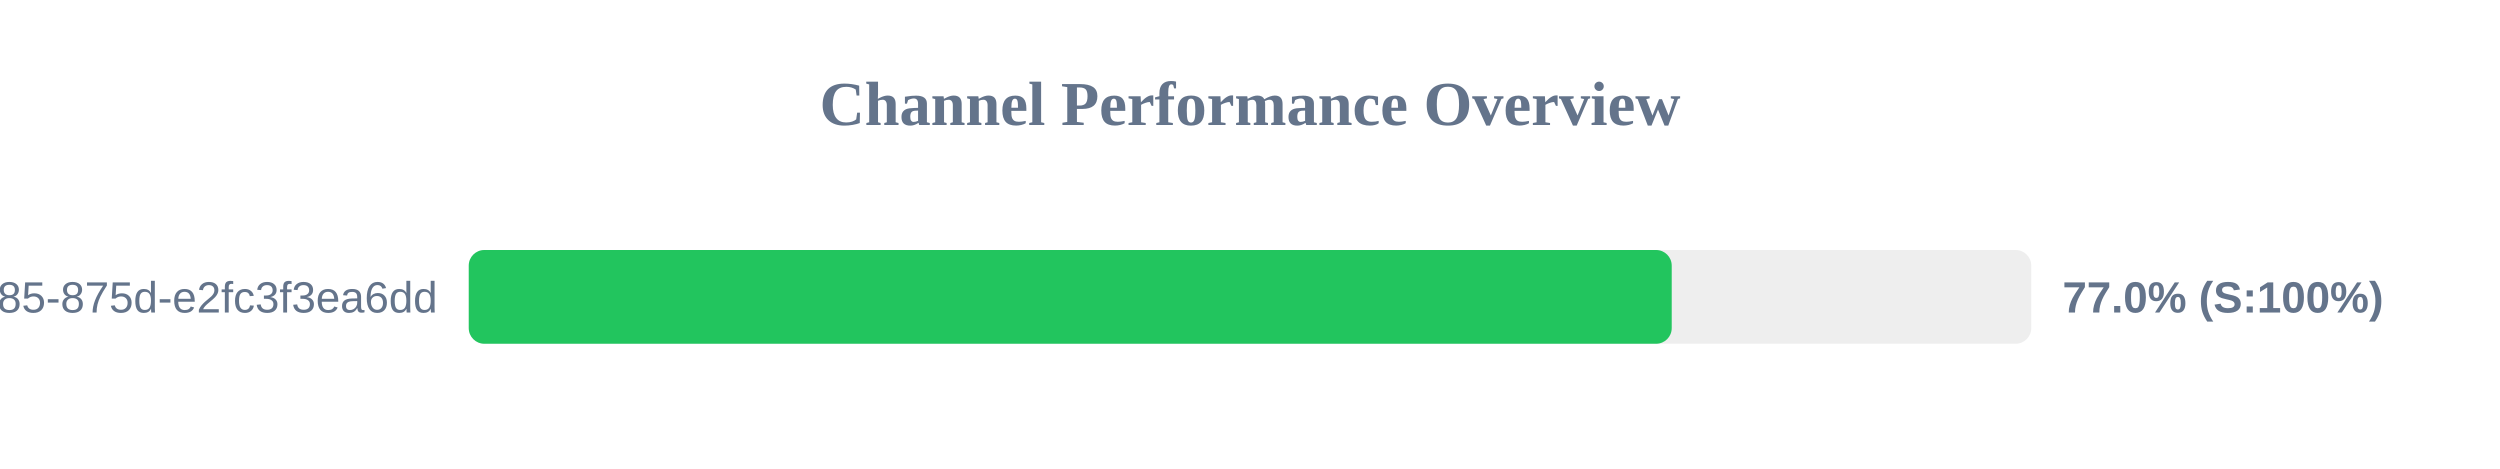
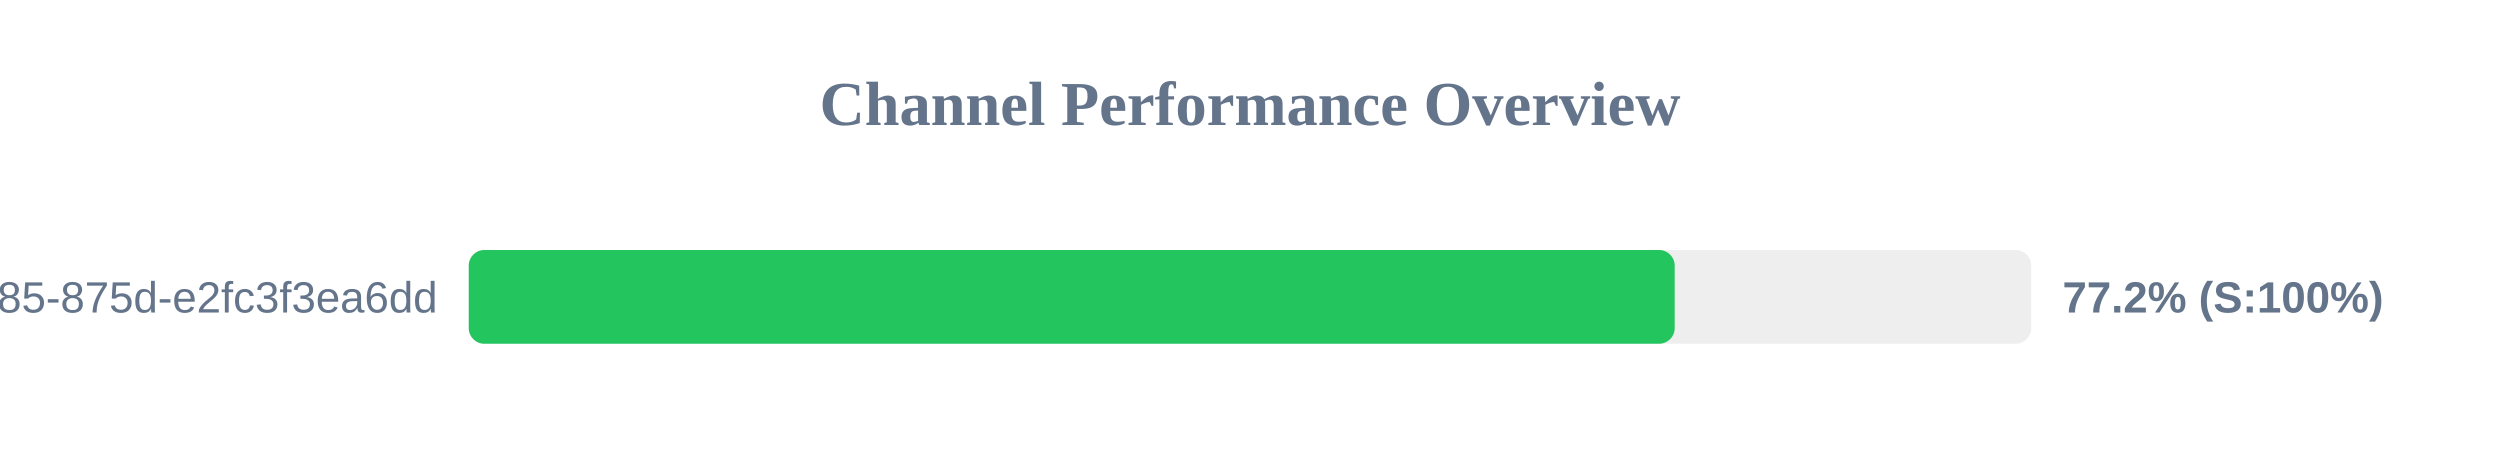
<svg xmlns="http://www.w3.org/2000/svg" width="800" height="150" version="1.1">
  <style>
        .row { font: 14px Arial; fill: #64748b; }
        .score { font: bold 14px Arial; fill: #64748b; }
    </style>
  <text x="400" y="40" text-anchor="middle" font-size="20px" font-weight="bold" fill="#64748b">Channel Performance Overview</text>
  <rect x="150" y="80" width="500" height="30" fill="#eee" rx="5" />
-   <rect x="150" y="80" width="384.95" height="30" fill="#22c55e" rx="5" />
+   <rect x="150" y="80" width="385.9" height="30" fill="#22c55e" rx="5" />
  <text x="140" y="100" text-anchor="end" class="row">?uuid=1045aedf-053c-4585-875d-e2fc3f3ea6dd</text>
-   <text x="660" y="100" text-anchor="start" class="score">77.0% (S:100%)</text>
+   <text x="660" y="100" text-anchor="start" class="score">77.2% (S:100%)</text>
</svg>
